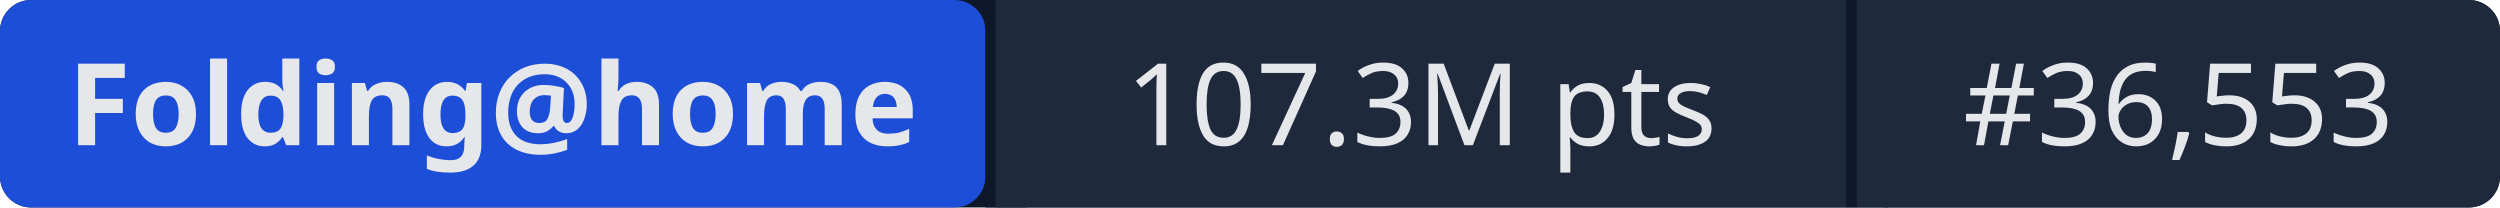
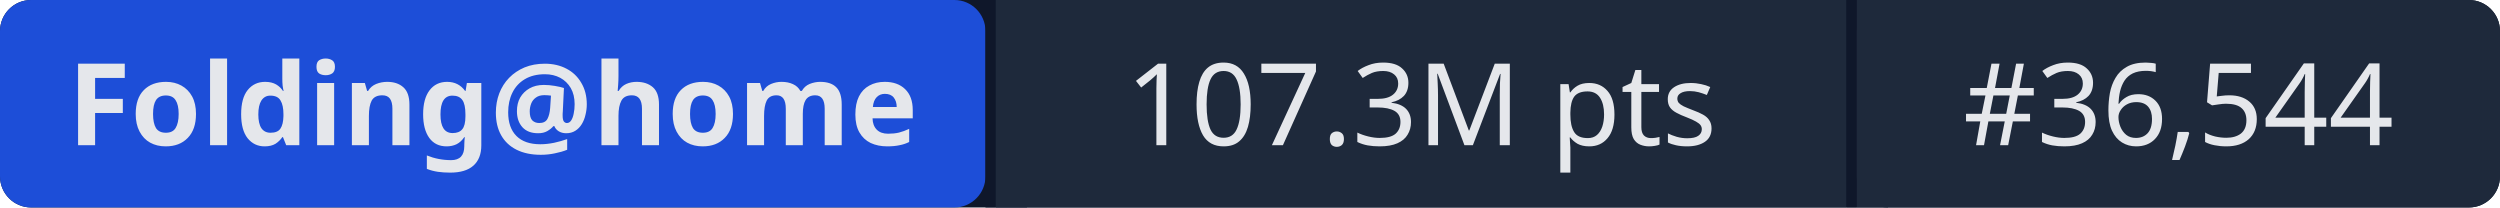
- <svg xmlns="http://www.w3.org/2000/svg" width="241" height="20" role="img" aria-label="Folding@home: 107.3M pts | #36,553">
+ <svg xmlns="http://www.w3.org/2000/svg" width="241" height="20" role="img" aria-label="Folding@home: 107.3M pts | #36,544">
  <rect width="241" height="20" rx="3" fill="#0f172a" />
  <rect x="0" width="95" height="20" rx="3" fill="#1d4ed8" />
  <rect x="95" width="1" height="20" fill="#0f172a" />
  <rect x="96" width="82" height="20" fill="#1e293b" />
  <rect x="178" width="1" height="20" fill="#0f172a" />
  <rect x="179" width="62" height="20" rx="3" fill="#1e293b" />
  <rect x="96" width="3" height="20" fill="#1e293b" />
  <rect x="179" width="3" height="20" fill="#1e293b" />
  <g fill="#e5e7eb" font-family="system-ui,sans-serif" font-size="11" text-anchor="middle">
    <text x="47.5" y="14" font-weight="600">Folding@home</text>
    <text x="137" y="14">107.3M pts</text>
-     <text x="210" y="14">#36,553</text>
+     <text x="210" y="14">#36,544</text>
  </g>
</svg>
